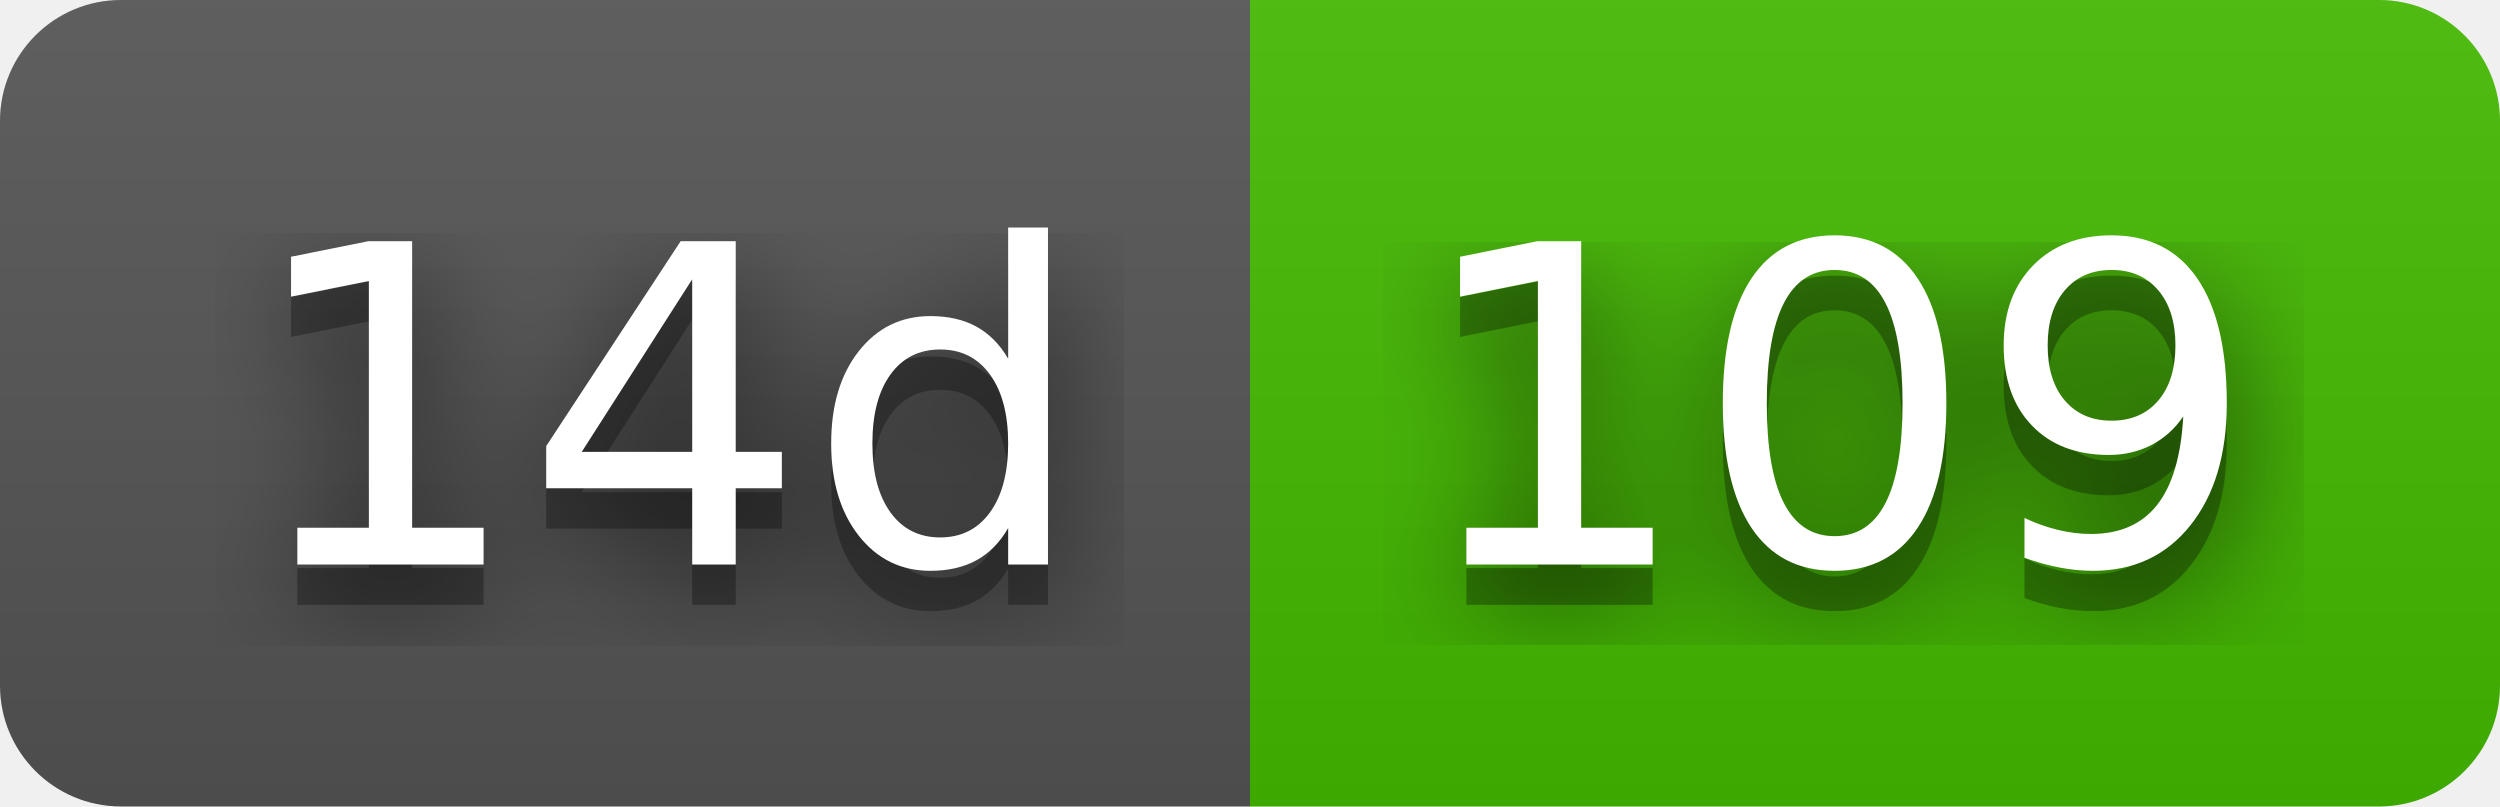
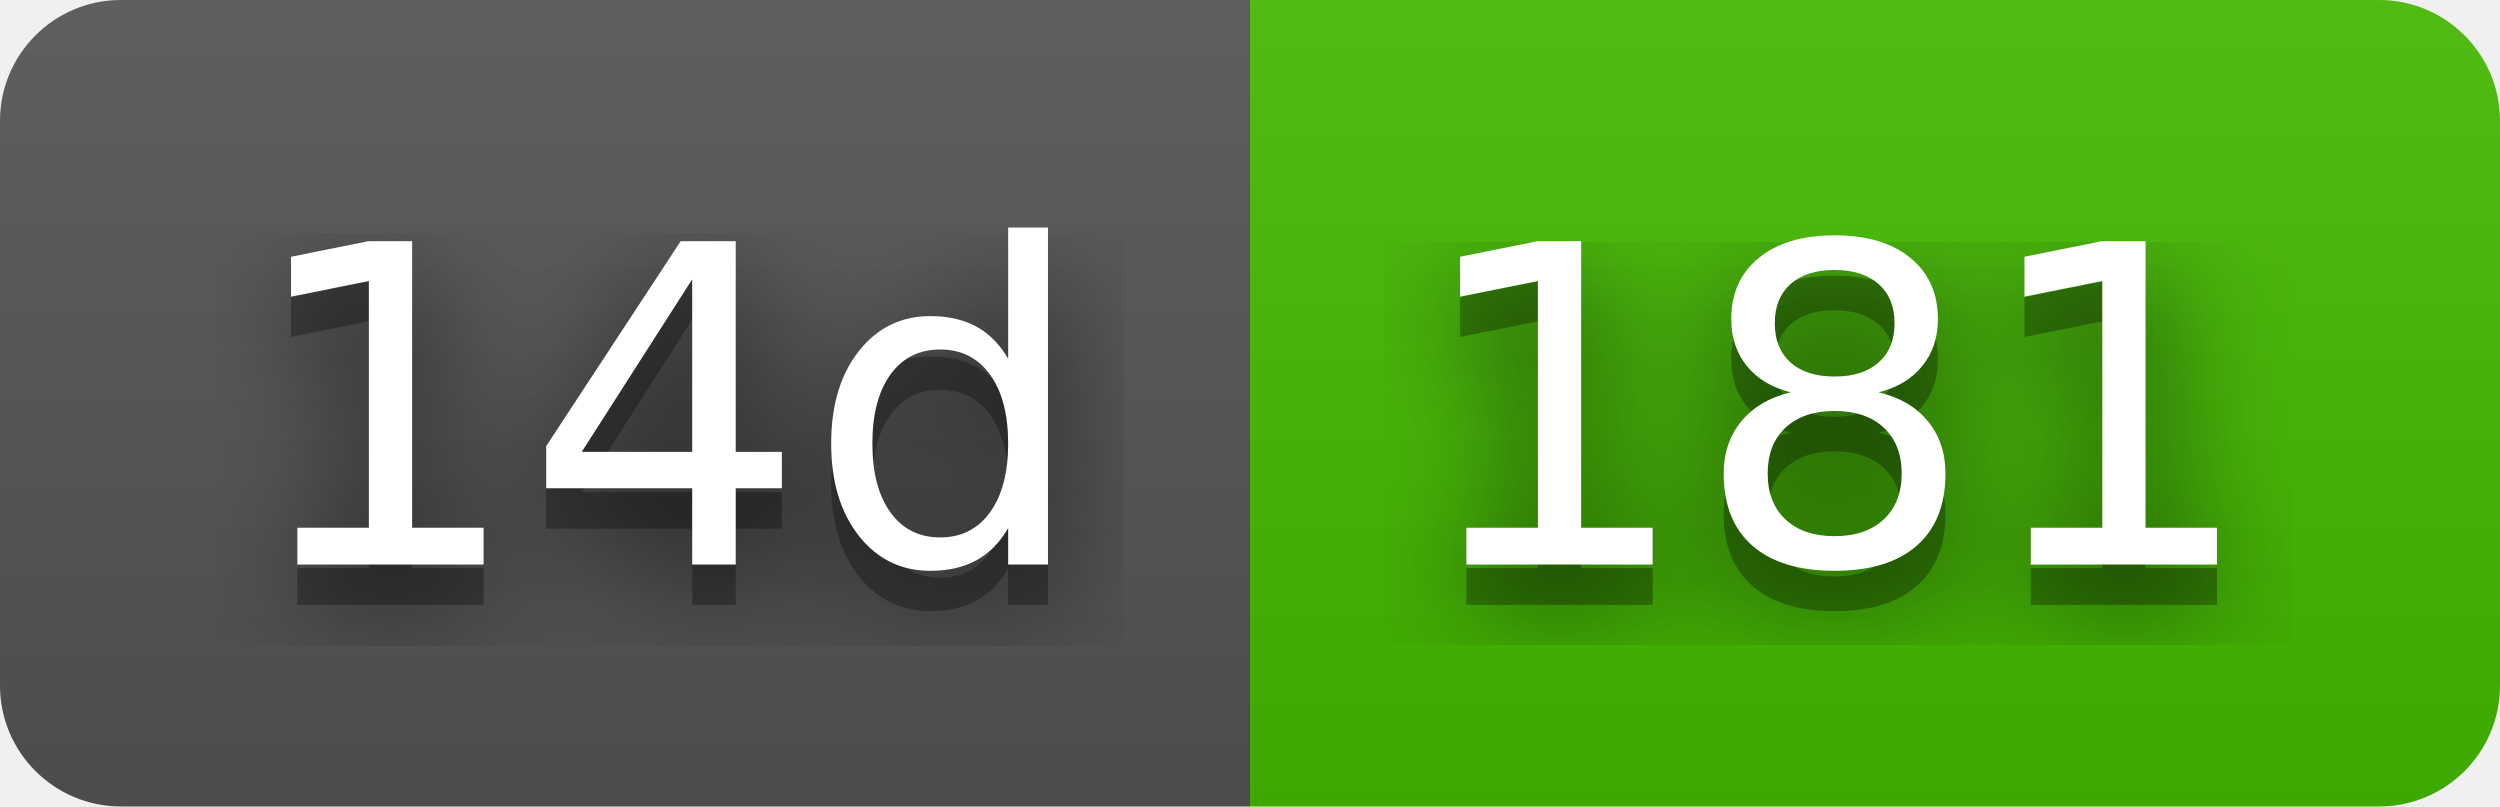
- <svg xmlns="http://www.w3.org/2000/svg" width="62" height="20" role="img" aria-label="14d: 109">
+ <svg xmlns="http://www.w3.org/2000/svg" width="62" height="20" role="img" aria-label="14d: 181">
  <filter id="blur">
    <feGaussianBlur stdDeviation="16" />
  </filter>
  <linearGradient id="s" x2="0" y2="100%">
    <stop offset="0" stop-color="#bbb" stop-opacity=".1" />
    <stop offset="1" stop-opacity=".1" />
  </linearGradient>
  <clipPath id="r">
    <rect width="62" height="20" rx="3" />
  </clipPath>
  <g clip-path="url(#r)">
    <rect width="31" height="20" fill="#555" />
    <rect x="31" width="31" height="20" fill="#4b0" />
    <rect width="62" height="20" fill="url(#s)" />
  </g>
  <g fill="#fff" text-anchor="middle" font-family="Verdana,Geneva,DejaVu Sans,sans-serif" text-rendering="geometricPrecision" font-size="110">
    <g transform="scale(.1)">
      <g aria-hidden="true" fill="#010101">
        <text x="165" y="150" fill-opacity=".8" filter="url(#blur)" textLength="210">14d</text>
        <text x="165" y="150" fill-opacity=".3" textLength="210">14d</text>
      </g>
      <text x="165" y="140" textLength="210">14d</text>
    </g>
    <g transform="scale(.1)">
      <g aria-hidden="true" fill="#010101">
-         <text x="455" y="150" fill-opacity=".8" filter="url(#blur)" textLength="210">109</text>
-         <text x="455" y="150" fill-opacity=".3" textLength="210">109</text>
+         <text x="455" y="150" fill-opacity=".8" filter="url(#blur)" textLength="210">181</text>
+         <text x="455" y="150" fill-opacity=".3" textLength="210">181</text>
      </g>
-       <text x="455" y="140" textLength="210">109</text>
+       <text x="455" y="140" textLength="210">181</text>
    </g>
  </g>
</svg>
